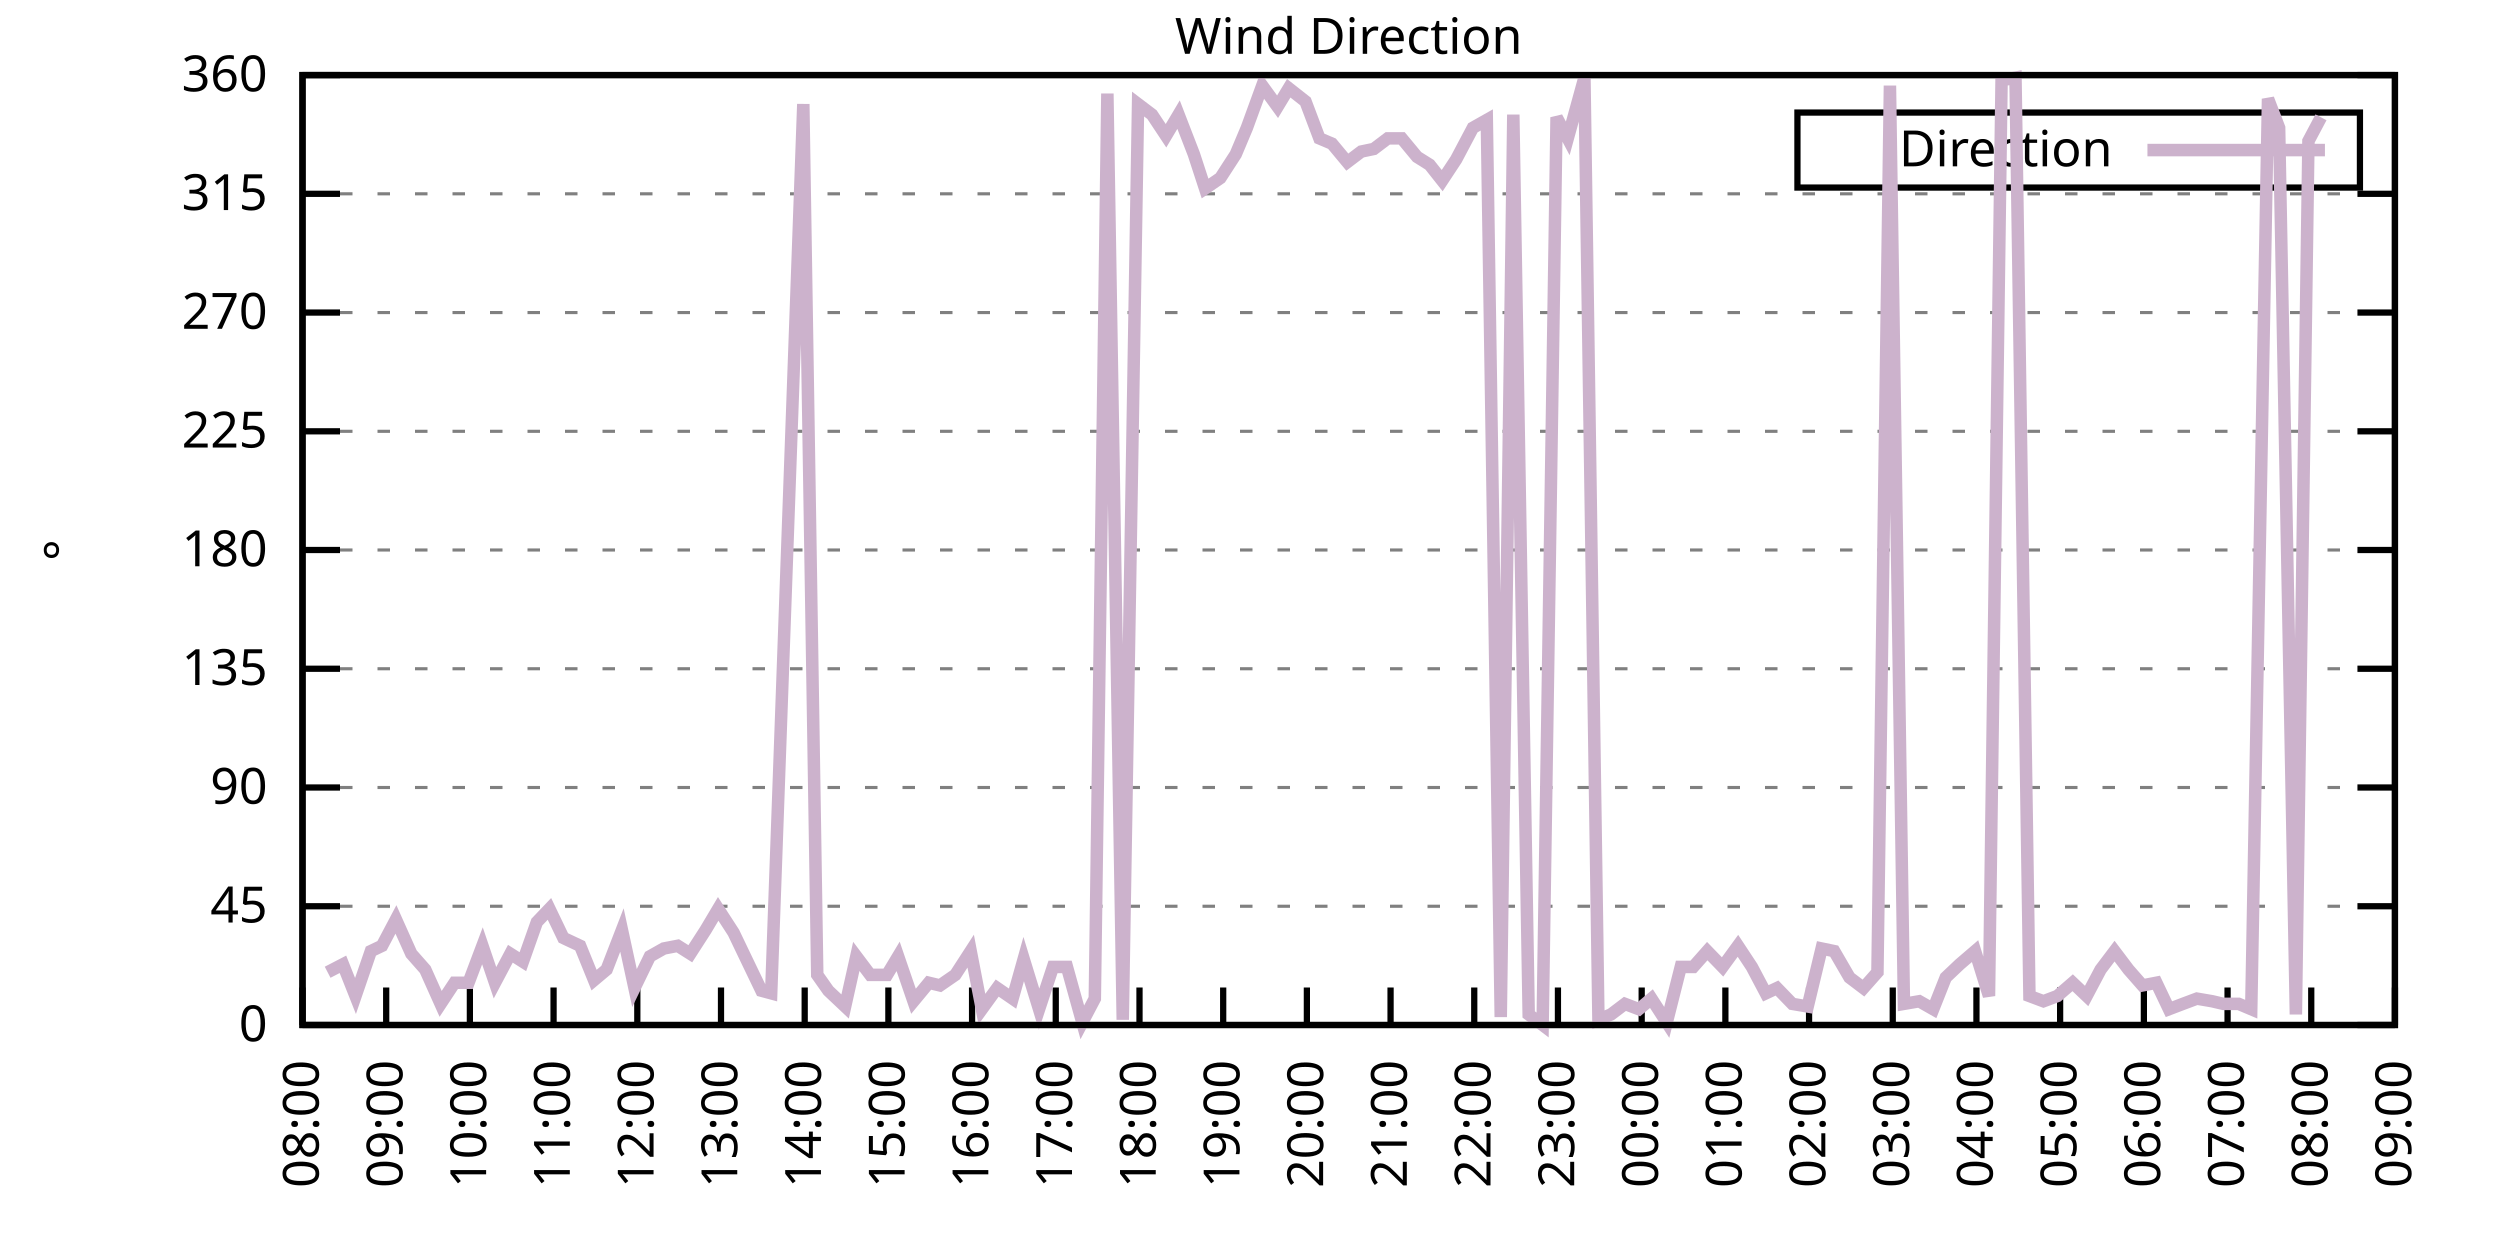
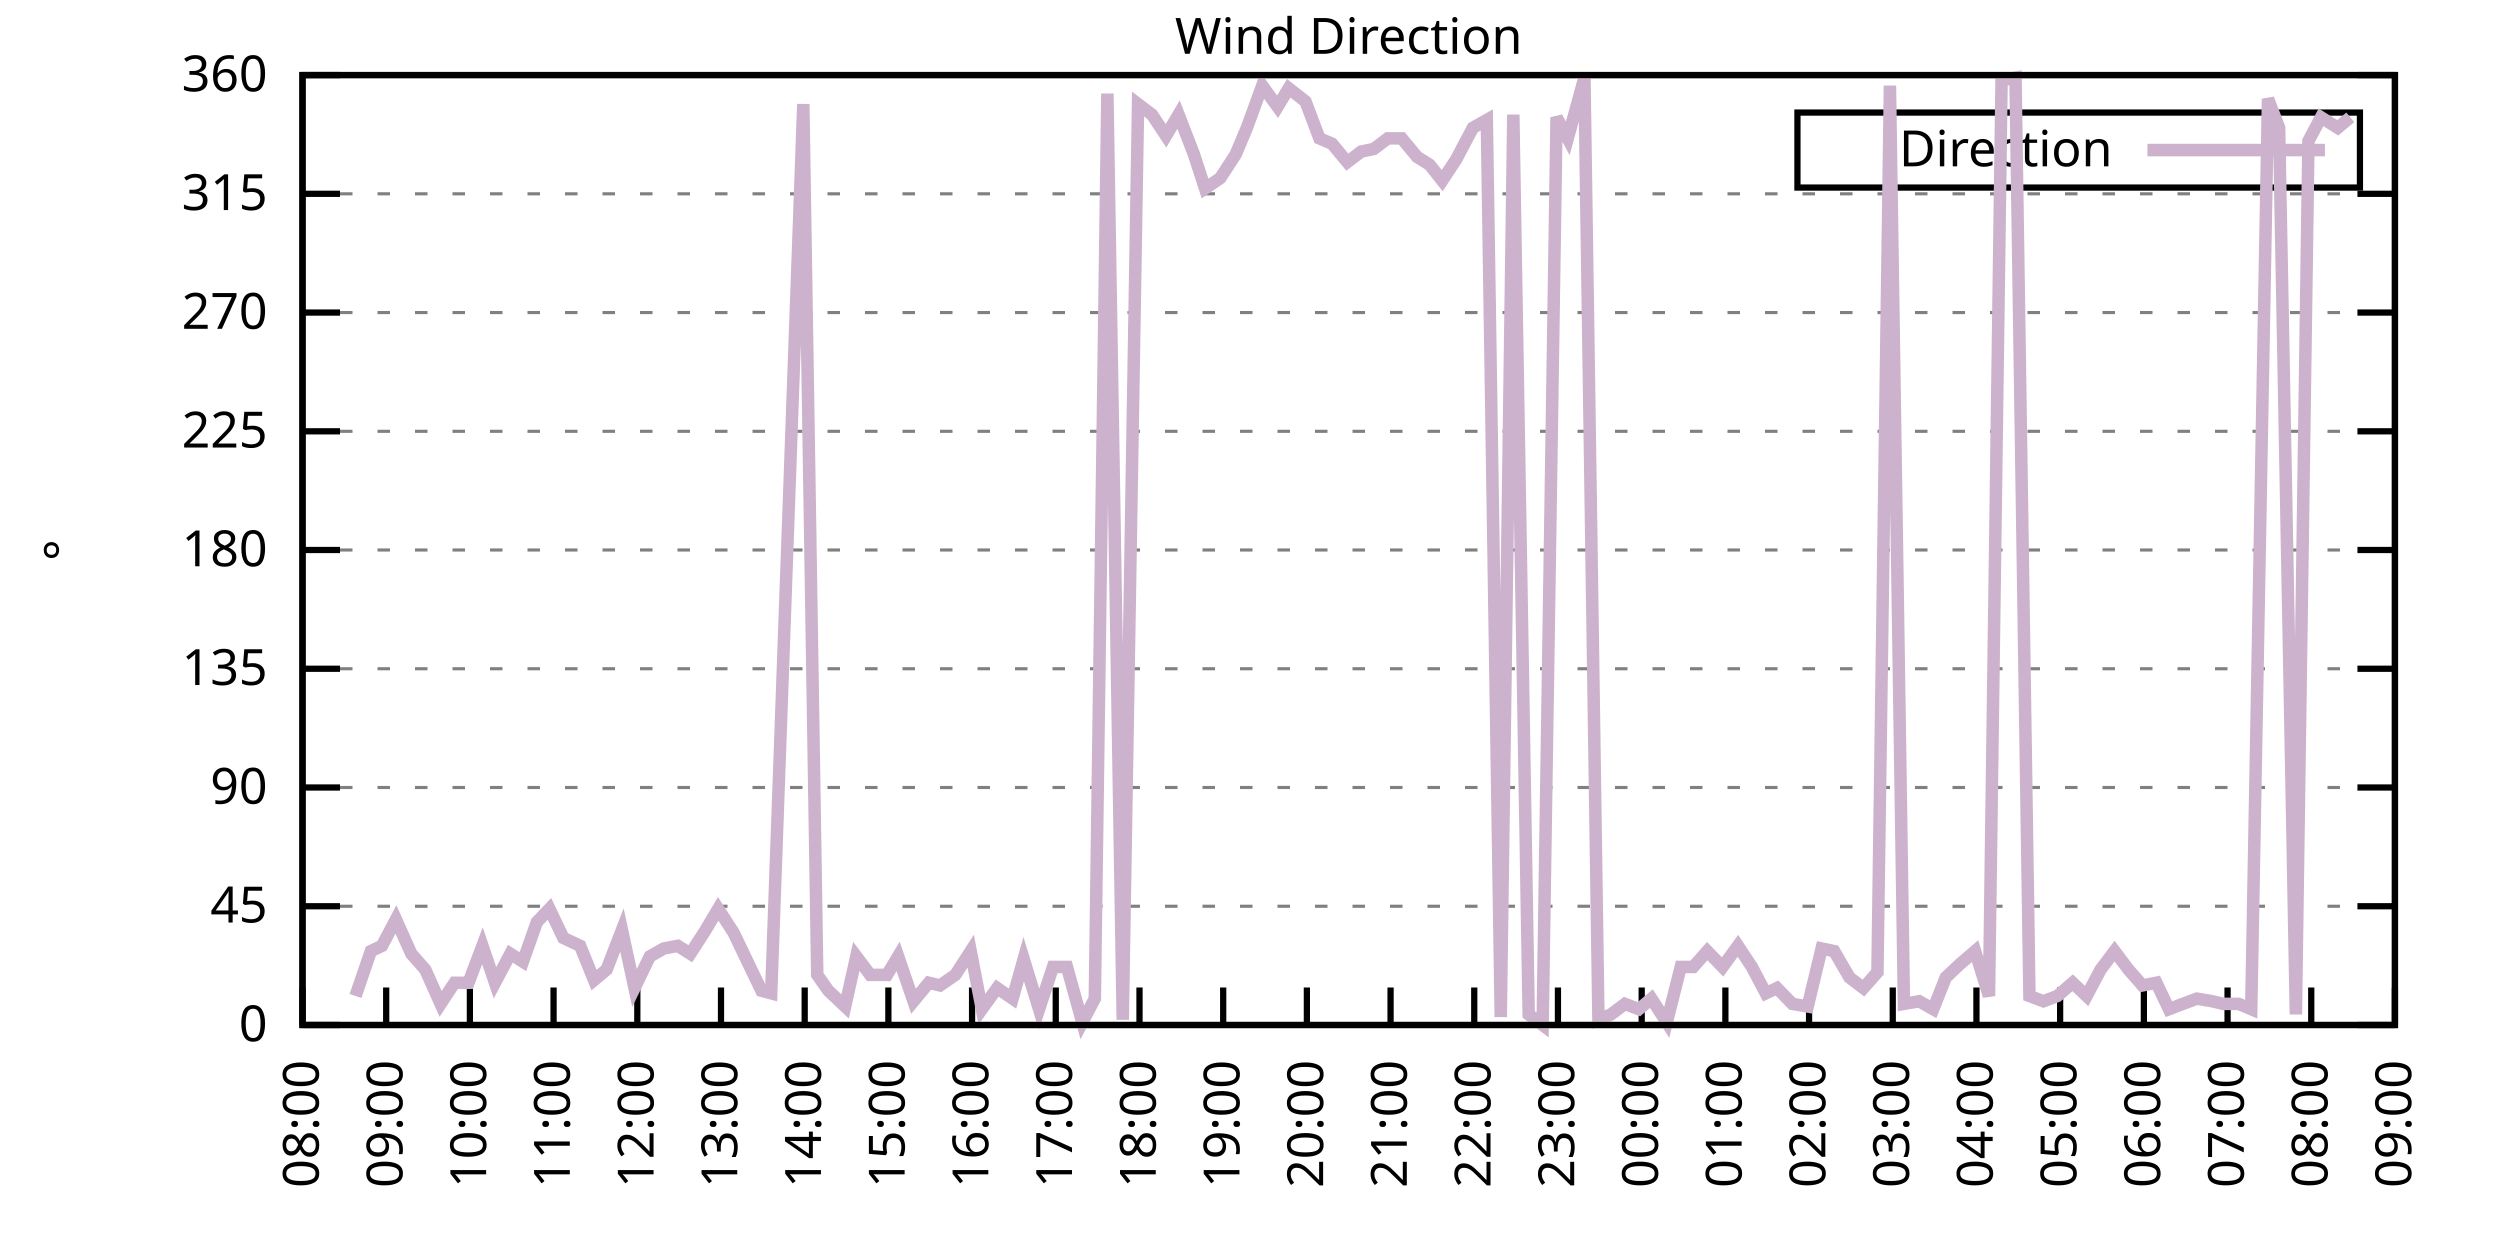
<svg xmlns="http://www.w3.org/2000/svg" xmlns:xlink="http://www.w3.org/1999/xlink" width="400" height="200" viewBox="0 0 400 200">
  <g id="gnuplot_canvas">
    <rect x="0" y="0" width="400" height="200" fill="none" />
    <defs>
      <circle id="gpDot" r="0.5" stroke-width="0.5" stroke="currentColor" />
      <path id="gpPt0" stroke-width="0.333" stroke="currentColor" d="M-1,0 h2 M0,-1 v2" />
      <path id="gpPt1" stroke-width="0.333" stroke="currentColor" d="M-1,-1 L1,1 M1,-1 L-1,1" />
      <path id="gpPt2" stroke-width="0.333" stroke="currentColor" d="M-1,0 L1,0 M0,-1 L0,1 M-1,-1 L1,1 M-1,1 L1,-1" />
      <rect id="gpPt3" stroke-width="0.333" stroke="currentColor" x="-1" y="-1" width="2" height="2" />
      <rect id="gpPt4" stroke-width="0.333" stroke="currentColor" fill="currentColor" x="-1" y="-1" width="2" height="2" />
      <circle id="gpPt5" stroke-width="0.333" stroke="currentColor" cx="0" cy="0" r="1" />
      <use xlink:href="#gpPt5" id="gpPt6" fill="currentColor" stroke="none" />
      <path id="gpPt7" stroke-width="0.333" stroke="currentColor" d="M0,-1.33 L-1.33,0.67 L1.33,0.67 z" />
      <use xlink:href="#gpPt7" id="gpPt8" fill="currentColor" stroke="none" />
      <use xlink:href="#gpPt7" id="gpPt9" stroke="currentColor" transform="rotate(180)" />
      <use xlink:href="#gpPt9" id="gpPt10" fill="currentColor" stroke="none" />
      <use xlink:href="#gpPt3" id="gpPt11" stroke="currentColor" transform="rotate(45)" />
      <use xlink:href="#gpPt11" id="gpPt12" fill="currentColor" stroke="none" />
      <path id="gpPt13" stroke-width="0.333" stroke="currentColor" d="M0,1.330 L1.265,0.411 L0.782,-1.067 L-0.782,-1.076 L-1.265,0.411 z" />
      <use xlink:href="#gpPt13" id="gpPt14" fill="currentColor" stroke="none" />
      <filter id="textbox" filterUnits="objectBoundingBox" x="0" y="0" height="1" width="1">
        <feFlood flood-color="white" flood-opacity="1" result="bgnd" />
        <feComposite in="SourceGraphic" in2="bgnd" operator="atop" />
      </filter>
      <filter id="greybox" filterUnits="objectBoundingBox" x="0" y="0" height="1" width="1">
        <feFlood flood-color="lightgrey" flood-opacity="1" result="grey" />
        <feComposite in="SourceGraphic" in2="grey" operator="atop" />
      </filter>
    </defs>
    <g fill="none" color="white" stroke="currentColor" stroke-width="1.00" stroke-linecap="butt" stroke-linejoin="miter">
</g>
    <g fill="none" color="black" stroke="currentColor" stroke-width="1.00" stroke-linecap="butt" stroke-linejoin="miter">
      <g stroke="none" shape-rendering="crispEdges">
        <polygon fill="rgb(255, 255, 255)" points="48.40,164.00 383.18,164.00 383.18,12.02 48.40,12.02 " />
      </g>
    </g>
    <g fill="none" color="black" stroke="currentColor" stroke-width="1.00" stroke-linecap="butt" stroke-linejoin="miter">
</g>
    <g fill="none" color="black" stroke="black" stroke-width="0.50" stroke-linecap="butt" stroke-linejoin="miter">
</g>
    <g fill="none" color="gray" stroke="currentColor" stroke-width="0.50" stroke-linecap="butt" stroke-linejoin="miter">
      <path stroke="gray" stroke-dasharray="2,4" class="gridline" d="M48.40,164.00 L383.19,164.00  " />
    </g>
    <g fill="none" color="gray" stroke="gray" stroke-width="1.00" stroke-linecap="butt" stroke-linejoin="miter">
</g>
    <g fill="none" color="black" stroke="currentColor" stroke-width="1.00" stroke-linecap="butt" stroke-linejoin="miter">
      <path stroke="black" d="M48.40,164.00 L54.40,164.00 M383.19,164.00 L377.19,164.00  " />
      <g transform="translate(42.80,166.60)" stroke="none" fill="black" font-family="Sans" font-size="8.00" text-anchor="end">
        <text>
          <tspan font-family="Sans"> 0</tspan>
        </text>
      </g>
    </g>
    <g fill="none" color="black" stroke="currentColor" stroke-width="1.00" stroke-linecap="butt" stroke-linejoin="miter">
</g>
    <g fill="none" color="black" stroke="black" stroke-width="0.50" stroke-linecap="butt" stroke-linejoin="miter">
</g>
    <g fill="none" color="gray" stroke="currentColor" stroke-width="0.50" stroke-linecap="butt" stroke-linejoin="miter">
      <path stroke="gray" stroke-dasharray="2,4" class="gridline" d="M48.40,145.00 L383.19,145.00  " />
    </g>
    <g fill="none" color="gray" stroke="gray" stroke-width="1.00" stroke-linecap="butt" stroke-linejoin="miter">
</g>
    <g fill="none" color="black" stroke="currentColor" stroke-width="1.00" stroke-linecap="butt" stroke-linejoin="miter">
      <path stroke="black" d="M48.40,145.00 L54.40,145.00 M383.19,145.00 L377.19,145.00  " />
      <g transform="translate(42.80,147.60)" stroke="none" fill="black" font-family="Sans" font-size="8.00" text-anchor="end">
        <text>
          <tspan font-family="Sans"> 45</tspan>
        </text>
      </g>
    </g>
    <g fill="none" color="black" stroke="currentColor" stroke-width="1.00" stroke-linecap="butt" stroke-linejoin="miter">
</g>
    <g fill="none" color="black" stroke="black" stroke-width="0.50" stroke-linecap="butt" stroke-linejoin="miter">
</g>
    <g fill="none" color="gray" stroke="currentColor" stroke-width="0.50" stroke-linecap="butt" stroke-linejoin="miter">
      <path stroke="gray" stroke-dasharray="2,4" class="gridline" d="M48.40,126.00 L383.19,126.00  " />
    </g>
    <g fill="none" color="gray" stroke="gray" stroke-width="1.00" stroke-linecap="butt" stroke-linejoin="miter">
</g>
    <g fill="none" color="black" stroke="currentColor" stroke-width="1.00" stroke-linecap="butt" stroke-linejoin="miter">
      <path stroke="black" d="M48.40,126.00 L54.40,126.00 M383.19,126.00 L377.19,126.00  " />
      <g transform="translate(42.80,128.60)" stroke="none" fill="black" font-family="Sans" font-size="8.00" text-anchor="end">
        <text>
          <tspan font-family="Sans"> 90</tspan>
        </text>
      </g>
    </g>
    <g fill="none" color="black" stroke="currentColor" stroke-width="1.00" stroke-linecap="butt" stroke-linejoin="miter">
</g>
    <g fill="none" color="black" stroke="black" stroke-width="0.50" stroke-linecap="butt" stroke-linejoin="miter">
</g>
    <g fill="none" color="gray" stroke="currentColor" stroke-width="0.50" stroke-linecap="butt" stroke-linejoin="miter">
      <path stroke="gray" stroke-dasharray="2,4" class="gridline" d="M48.40,107.00 L383.19,107.00  " />
    </g>
    <g fill="none" color="gray" stroke="gray" stroke-width="1.00" stroke-linecap="butt" stroke-linejoin="miter">
</g>
    <g fill="none" color="black" stroke="currentColor" stroke-width="1.00" stroke-linecap="butt" stroke-linejoin="miter">
      <path stroke="black" d="M48.40,107.00 L54.40,107.00 M383.19,107.00 L377.19,107.00  " />
      <g transform="translate(42.80,109.60)" stroke="none" fill="black" font-family="Sans" font-size="8.00" text-anchor="end">
        <text>
          <tspan font-family="Sans"> 135</tspan>
        </text>
      </g>
    </g>
    <g fill="none" color="black" stroke="currentColor" stroke-width="1.00" stroke-linecap="butt" stroke-linejoin="miter">
</g>
    <g fill="none" color="black" stroke="black" stroke-width="0.50" stroke-linecap="butt" stroke-linejoin="miter">
</g>
    <g fill="none" color="gray" stroke="currentColor" stroke-width="0.50" stroke-linecap="butt" stroke-linejoin="miter">
      <path stroke="gray" stroke-dasharray="2,4" class="gridline" d="M48.40,88.00 L383.19,88.00  " />
    </g>
    <g fill="none" color="gray" stroke="gray" stroke-width="1.00" stroke-linecap="butt" stroke-linejoin="miter">
</g>
    <g fill="none" color="black" stroke="currentColor" stroke-width="1.00" stroke-linecap="butt" stroke-linejoin="miter">
      <path stroke="black" d="M48.40,88.00 L54.40,88.00 M383.19,88.00 L377.19,88.00  " />
      <g transform="translate(42.80,90.60)" stroke="none" fill="black" font-family="Sans" font-size="8.00" text-anchor="end">
        <text>
          <tspan font-family="Sans"> 180</tspan>
        </text>
      </g>
    </g>
    <g fill="none" color="black" stroke="currentColor" stroke-width="1.00" stroke-linecap="butt" stroke-linejoin="miter">
</g>
    <g fill="none" color="black" stroke="black" stroke-width="0.50" stroke-linecap="butt" stroke-linejoin="miter">
</g>
    <g fill="none" color="gray" stroke="currentColor" stroke-width="0.50" stroke-linecap="butt" stroke-linejoin="miter">
      <path stroke="gray" stroke-dasharray="2,4" class="gridline" d="M48.40,69.01 L383.19,69.01  " />
    </g>
    <g fill="none" color="gray" stroke="gray" stroke-width="1.00" stroke-linecap="butt" stroke-linejoin="miter">
</g>
    <g fill="none" color="black" stroke="currentColor" stroke-width="1.00" stroke-linecap="butt" stroke-linejoin="miter">
      <path stroke="black" d="M48.40,69.01 L54.40,69.01 M383.19,69.01 L377.19,69.01  " />
      <g transform="translate(42.80,71.61)" stroke="none" fill="black" font-family="Sans" font-size="8.00" text-anchor="end">
        <text>
          <tspan font-family="Sans"> 225</tspan>
        </text>
      </g>
    </g>
    <g fill="none" color="black" stroke="currentColor" stroke-width="1.00" stroke-linecap="butt" stroke-linejoin="miter">
</g>
    <g fill="none" color="black" stroke="black" stroke-width="0.50" stroke-linecap="butt" stroke-linejoin="miter">
</g>
    <g fill="none" color="gray" stroke="currentColor" stroke-width="0.50" stroke-linecap="butt" stroke-linejoin="miter">
      <path stroke="gray" stroke-dasharray="2,4" class="gridline" d="M48.40,50.01 L383.19,50.01  " />
    </g>
    <g fill="none" color="gray" stroke="gray" stroke-width="1.00" stroke-linecap="butt" stroke-linejoin="miter">
</g>
    <g fill="none" color="black" stroke="currentColor" stroke-width="1.00" stroke-linecap="butt" stroke-linejoin="miter">
      <path stroke="black" d="M48.40,50.01 L54.40,50.01 M383.19,50.01 L377.19,50.01  " />
      <g transform="translate(42.80,52.61)" stroke="none" fill="black" font-family="Sans" font-size="8.00" text-anchor="end">
        <text>
          <tspan font-family="Sans"> 270</tspan>
        </text>
      </g>
    </g>
    <g fill="none" color="black" stroke="currentColor" stroke-width="1.00" stroke-linecap="butt" stroke-linejoin="miter">
</g>
    <g fill="none" color="black" stroke="black" stroke-width="0.50" stroke-linecap="butt" stroke-linejoin="miter">
</g>
    <g fill="none" color="gray" stroke="currentColor" stroke-width="0.50" stroke-linecap="butt" stroke-linejoin="miter">
      <path stroke="gray" stroke-dasharray="2,4" class="gridline" d="M48.40,31.01 L383.19,31.01  " />
    </g>
    <g fill="none" color="gray" stroke="gray" stroke-width="1.00" stroke-linecap="butt" stroke-linejoin="miter">
</g>
    <g fill="none" color="black" stroke="currentColor" stroke-width="1.00" stroke-linecap="butt" stroke-linejoin="miter">
      <path stroke="black" d="M48.40,31.01 L54.40,31.01 M383.19,31.01 L377.19,31.01  " />
      <g transform="translate(42.80,33.61)" stroke="none" fill="black" font-family="Sans" font-size="8.00" text-anchor="end">
        <text>
          <tspan font-family="Sans"> 315</tspan>
        </text>
      </g>
    </g>
    <g fill="none" color="black" stroke="currentColor" stroke-width="1.00" stroke-linecap="butt" stroke-linejoin="miter">
</g>
    <g fill="none" color="black" stroke="black" stroke-width="0.50" stroke-linecap="butt" stroke-linejoin="miter">
</g>
    <g fill="none" color="gray" stroke="currentColor" stroke-width="0.50" stroke-linecap="butt" stroke-linejoin="miter">
      <path stroke="gray" stroke-dasharray="2,4" class="gridline" d="M48.40,12.01 L383.19,12.01  " />
    </g>
    <g fill="none" color="gray" stroke="gray" stroke-width="1.00" stroke-linecap="butt" stroke-linejoin="miter">
</g>
    <g fill="none" color="black" stroke="currentColor" stroke-width="1.00" stroke-linecap="butt" stroke-linejoin="miter">
      <path stroke="black" d="M48.40,12.01 L54.40,12.01 M383.19,12.01 L377.19,12.01  " />
      <g transform="translate(42.80,14.61)" stroke="none" fill="black" font-family="Sans" font-size="8.00" text-anchor="end">
        <text>
          <tspan font-family="Sans"> 360</tspan>
        </text>
      </g>
    </g>
    <g fill="none" color="black" stroke="currentColor" stroke-width="1.00" stroke-linecap="butt" stroke-linejoin="miter">
      <path stroke="black" d="M48.40,164.00 L48.40,158.00  " />
      <g transform="translate(51.00,169.60) rotate(270.00)" stroke="none" fill="black" font-family="Sans" font-size="8.00" text-anchor="end">
        <text>
          <tspan font-family="Sans">08:00</tspan>
        </text>
      </g>
    </g>
    <g fill="none" color="black" stroke="currentColor" stroke-width="1.00" stroke-linecap="butt" stroke-linejoin="miter">
      <path stroke="black" d="M61.79,164.00 L61.79,158.00  " />
      <g transform="translate(64.39,169.60) rotate(270.00)" stroke="none" fill="black" font-family="Sans" font-size="8.00" text-anchor="end">
        <text>
          <tspan font-family="Sans">09:00</tspan>
        </text>
      </g>
    </g>
    <g fill="none" color="black" stroke="currentColor" stroke-width="1.00" stroke-linecap="butt" stroke-linejoin="miter">
      <path stroke="black" d="M75.18,164.00 L75.18,158.00  " />
      <g transform="translate(77.78,169.60) rotate(270.00)" stroke="none" fill="black" font-family="Sans" font-size="8.00" text-anchor="end">
        <text>
          <tspan font-family="Sans">10:00</tspan>
        </text>
      </g>
    </g>
    <g fill="none" color="black" stroke="currentColor" stroke-width="1.00" stroke-linecap="butt" stroke-linejoin="miter">
      <path stroke="black" d="M88.57,164.00 L88.57,158.00  " />
      <g transform="translate(91.17,169.60) rotate(270.00)" stroke="none" fill="black" font-family="Sans" font-size="8.00" text-anchor="end">
        <text>
          <tspan font-family="Sans">11:00</tspan>
        </text>
      </g>
    </g>
    <g fill="none" color="black" stroke="currentColor" stroke-width="1.00" stroke-linecap="butt" stroke-linejoin="miter">
      <path stroke="black" d="M101.97,164.00 L101.97,158.00  " />
      <g transform="translate(104.57,169.60) rotate(270.00)" stroke="none" fill="black" font-family="Sans" font-size="8.00" text-anchor="end">
        <text>
          <tspan font-family="Sans">12:00</tspan>
        </text>
      </g>
    </g>
    <g fill="none" color="black" stroke="currentColor" stroke-width="1.00" stroke-linecap="butt" stroke-linejoin="miter">
      <path stroke="black" d="M115.36,164.00 L115.36,158.00  " />
      <g transform="translate(117.96,169.60) rotate(270.00)" stroke="none" fill="black" font-family="Sans" font-size="8.00" text-anchor="end">
        <text>
          <tspan font-family="Sans">13:00</tspan>
        </text>
      </g>
    </g>
    <g fill="none" color="black" stroke="currentColor" stroke-width="1.00" stroke-linecap="butt" stroke-linejoin="miter">
      <path stroke="black" d="M128.75,164.00 L128.75,158.00  " />
      <g transform="translate(131.35,169.60) rotate(270.00)" stroke="none" fill="black" font-family="Sans" font-size="8.00" text-anchor="end">
        <text>
          <tspan font-family="Sans">14:00</tspan>
        </text>
      </g>
    </g>
    <g fill="none" color="black" stroke="currentColor" stroke-width="1.00" stroke-linecap="butt" stroke-linejoin="miter">
      <path stroke="black" d="M142.14,164.00 L142.14,158.00  " />
      <g transform="translate(144.74,169.60) rotate(270.00)" stroke="none" fill="black" font-family="Sans" font-size="8.00" text-anchor="end">
        <text>
          <tspan font-family="Sans">15:00</tspan>
        </text>
      </g>
    </g>
    <g fill="none" color="black" stroke="currentColor" stroke-width="1.00" stroke-linecap="butt" stroke-linejoin="miter">
      <path stroke="black" d="M155.53,164.00 L155.53,158.00  " />
      <g transform="translate(158.13,169.60) rotate(270.00)" stroke="none" fill="black" font-family="Sans" font-size="8.00" text-anchor="end">
        <text>
          <tspan font-family="Sans">16:00</tspan>
        </text>
      </g>
    </g>
    <g fill="none" color="black" stroke="currentColor" stroke-width="1.00" stroke-linecap="butt" stroke-linejoin="miter">
      <path stroke="black" d="M168.92,164.00 L168.92,158.00  " />
      <g transform="translate(171.52,169.60) rotate(270.00)" stroke="none" fill="black" font-family="Sans" font-size="8.00" text-anchor="end">
        <text>
          <tspan font-family="Sans">17:00</tspan>
        </text>
      </g>
    </g>
    <g fill="none" color="black" stroke="currentColor" stroke-width="1.00" stroke-linecap="butt" stroke-linejoin="miter">
      <path stroke="black" d="M182.32,164.00 L182.32,158.00  " />
      <g transform="translate(184.92,169.60) rotate(270.00)" stroke="none" fill="black" font-family="Sans" font-size="8.00" text-anchor="end">
        <text>
          <tspan font-family="Sans">18:00</tspan>
        </text>
      </g>
    </g>
    <g fill="none" color="black" stroke="currentColor" stroke-width="1.00" stroke-linecap="butt" stroke-linejoin="miter">
      <path stroke="black" d="M195.71,164.00 L195.71,158.00  " />
      <g transform="translate(198.31,169.60) rotate(270.00)" stroke="none" fill="black" font-family="Sans" font-size="8.00" text-anchor="end">
        <text>
          <tspan font-family="Sans">19:00</tspan>
        </text>
      </g>
    </g>
    <g fill="none" color="black" stroke="currentColor" stroke-width="1.00" stroke-linecap="butt" stroke-linejoin="miter">
      <path stroke="black" d="M209.10,164.00 L209.10,158.00  " />
      <g transform="translate(211.70,169.60) rotate(270.00)" stroke="none" fill="black" font-family="Sans" font-size="8.00" text-anchor="end">
        <text>
          <tspan font-family="Sans">20:00</tspan>
        </text>
      </g>
    </g>
    <g fill="none" color="black" stroke="currentColor" stroke-width="1.00" stroke-linecap="butt" stroke-linejoin="miter">
      <path stroke="black" d="M222.49,164.00 L222.49,158.00  " />
      <g transform="translate(225.09,169.60) rotate(270.00)" stroke="none" fill="black" font-family="Sans" font-size="8.00" text-anchor="end">
        <text>
          <tspan font-family="Sans">21:00</tspan>
        </text>
      </g>
    </g>
    <g fill="none" color="black" stroke="currentColor" stroke-width="1.00" stroke-linecap="butt" stroke-linejoin="miter">
      <path stroke="black" d="M235.88,164.00 L235.88,158.00  " />
      <g transform="translate(238.48,169.60) rotate(270.00)" stroke="none" fill="black" font-family="Sans" font-size="8.00" text-anchor="end">
        <text>
          <tspan font-family="Sans">22:00</tspan>
        </text>
      </g>
    </g>
    <g fill="none" color="black" stroke="currentColor" stroke-width="1.00" stroke-linecap="butt" stroke-linejoin="miter">
      <path stroke="black" d="M249.27,164.00 L249.27,158.00  " />
      <g transform="translate(251.87,169.60) rotate(270.00)" stroke="none" fill="black" font-family="Sans" font-size="8.00" text-anchor="end">
        <text>
          <tspan font-family="Sans">23:00</tspan>
        </text>
      </g>
    </g>
    <g fill="none" color="black" stroke="currentColor" stroke-width="1.00" stroke-linecap="butt" stroke-linejoin="miter">
      <path stroke="black" d="M262.67,164.00 L262.67,158.00  " />
      <g transform="translate(265.27,169.60) rotate(270.00)" stroke="none" fill="black" font-family="Sans" font-size="8.00" text-anchor="end">
        <text>
          <tspan font-family="Sans">00:00</tspan>
        </text>
      </g>
    </g>
    <g fill="none" color="black" stroke="currentColor" stroke-width="1.00" stroke-linecap="butt" stroke-linejoin="miter">
      <path stroke="black" d="M276.06,164.00 L276.06,158.00  " />
      <g transform="translate(278.66,169.60) rotate(270.00)" stroke="none" fill="black" font-family="Sans" font-size="8.00" text-anchor="end">
        <text>
          <tspan font-family="Sans">01:00</tspan>
        </text>
      </g>
    </g>
    <g fill="none" color="black" stroke="currentColor" stroke-width="1.00" stroke-linecap="butt" stroke-linejoin="miter">
      <path stroke="black" d="M289.45,164.00 L289.45,158.00  " />
      <g transform="translate(292.05,169.60) rotate(270.00)" stroke="none" fill="black" font-family="Sans" font-size="8.00" text-anchor="end">
        <text>
          <tspan font-family="Sans">02:00</tspan>
        </text>
      </g>
    </g>
    <g fill="none" color="black" stroke="currentColor" stroke-width="1.00" stroke-linecap="butt" stroke-linejoin="miter">
      <path stroke="black" d="M302.84,164.00 L302.84,158.00  " />
      <g transform="translate(305.44,169.60) rotate(270.00)" stroke="none" fill="black" font-family="Sans" font-size="8.00" text-anchor="end">
        <text>
          <tspan font-family="Sans">03:00</tspan>
        </text>
      </g>
    </g>
    <g fill="none" color="black" stroke="currentColor" stroke-width="1.00" stroke-linecap="butt" stroke-linejoin="miter">
      <path stroke="black" d="M316.23,164.00 L316.23,158.00  " />
      <g transform="translate(318.83,169.60) rotate(270.00)" stroke="none" fill="black" font-family="Sans" font-size="8.00" text-anchor="end">
        <text>
          <tspan font-family="Sans">04:00</tspan>
        </text>
      </g>
    </g>
    <g fill="none" color="black" stroke="currentColor" stroke-width="1.00" stroke-linecap="butt" stroke-linejoin="miter">
      <path stroke="black" d="M329.62,164.00 L329.62,158.00  " />
      <g transform="translate(332.22,169.60) rotate(270.00)" stroke="none" fill="black" font-family="Sans" font-size="8.00" text-anchor="end">
        <text>
          <tspan font-family="Sans">05:00</tspan>
        </text>
      </g>
    </g>
    <g fill="none" color="black" stroke="currentColor" stroke-width="1.00" stroke-linecap="butt" stroke-linejoin="miter">
      <path stroke="black" d="M343.02,164.00 L343.02,158.00  " />
      <g transform="translate(345.62,169.60) rotate(270.00)" stroke="none" fill="black" font-family="Sans" font-size="8.00" text-anchor="end">
        <text>
          <tspan font-family="Sans">06:00</tspan>
        </text>
      </g>
    </g>
    <g fill="none" color="black" stroke="currentColor" stroke-width="1.00" stroke-linecap="butt" stroke-linejoin="miter">
      <path stroke="black" d="M356.41,164.00 L356.41,158.00  " />
      <g transform="translate(359.01,169.60) rotate(270.00)" stroke="none" fill="black" font-family="Sans" font-size="8.00" text-anchor="end">
        <text>
          <tspan font-family="Sans">07:00</tspan>
        </text>
      </g>
    </g>
    <g fill="none" color="black" stroke="currentColor" stroke-width="1.00" stroke-linecap="butt" stroke-linejoin="miter">
      <path stroke="black" d="M369.80,164.00 L369.80,158.00  " />
      <g transform="translate(372.40,169.60) rotate(270.00)" stroke="none" fill="black" font-family="Sans" font-size="8.00" text-anchor="end">
        <text>
          <tspan font-family="Sans">08:00</tspan>
        </text>
      </g>
    </g>
    <g fill="none" color="black" stroke="currentColor" stroke-width="1.00" stroke-linecap="butt" stroke-linejoin="miter">
      <path stroke="black" d="M383.19,164.00 L383.19,158.00  " />
      <g transform="translate(385.79,169.60) rotate(270.00)" stroke="none" fill="black" font-family="Sans" font-size="8.00" text-anchor="end">
        <text>
          <tspan font-family="Sans">09:00</tspan>
        </text>
      </g>
    </g>
    <g fill="none" color="black" stroke="currentColor" stroke-width="1.00" stroke-linecap="butt" stroke-linejoin="miter">
</g>
    <g fill="none" color="black" stroke="currentColor" stroke-width="1.00" stroke-linecap="butt" stroke-linejoin="miter">
      <path stroke="black" d="M48.40,12.01 L48.40,164.00 L383.19,164.00 L383.19,12.01 L48.40,12.01 Z  " />
    </g>
    <g fill="none" color="black" stroke="currentColor" stroke-width="1.00" stroke-linecap="butt" stroke-linejoin="miter">
</g>
    <g fill="none" color="black" stroke="currentColor" stroke-width="1.00" stroke-linecap="butt" stroke-linejoin="miter">
      <path stroke="black" d="M287.59,30.01 L287.59,18.01 L377.59,18.01 L377.59,30.01 L287.59,30.01 Z  " />
    </g>
    <g id="Wind_direction_plot_1">
      <g fill="none" color="white" stroke="black" stroke-width="2.00" stroke-linecap="butt" stroke-linejoin="miter">
</g>
      <g fill="none" color="black" stroke="currentColor" stroke-width="2.00" stroke-linecap="butt" stroke-linejoin="miter">
        <g transform="translate(337.99,26.61)" stroke="none" fill="black" font-family="Sans" font-size="8.00" text-anchor="end">
          <text>
            <tspan font-family="Sans">Direction</tspan>
          </text>
        </g>
      </g>
      <g fill="none" color="black" stroke="currentColor" stroke-width="2.00" stroke-linecap="butt" stroke-linejoin="miter">
-         <path stroke="rgb(204, 178, 204)" d="M343.59,24.01 L371.99,24.01 M52.42,155.56 L54.87,154.29 L56.88,159.36 L59.34,152.18 L61.12,151.33 L63.35,147.11   L65.81,152.60 L68.04,155.13 L70.50,160.62 L72.73,157.24 L74.96,157.24 L77.19,151.33 L79.20,157.24 L81.66,152.60   L83.66,153.87 L85.90,147.53 L87.91,145.42 L90.14,150.07 L92.82,151.33 L95.05,156.82 L97.06,155.13 L99.51,148.80   L101.52,158.09 L103.98,153.02 L106.21,151.76 L108.44,151.33 L110.45,152.60 L112.90,148.80 L114.91,145.42 L117.37,149.22   L119.60,153.87 L121.83,158.51 L123.39,158.93 L128.53,16.65 L130.76,155.98 L132.54,158.51 L135.22,161.04 L137.01,153.02   L139.24,155.98 L141.92,155.98 L143.70,153.02 L146.16,160.20 L148.61,157.24 L150.40,157.67 L152.85,155.98 L155.31,152.18   L157.10,161.47 L159.55,158.09 L162.01,159.78 L163.79,153.45 L166.25,161.47 L168.48,154.71 L170.71,154.71 L173.17,163.58   L175.17,159.78 L177.18,14.97 L179.64,163.16 L182.09,16.65 L184.32,18.34 L186.56,21.72 L188.57,18.34 L191.02,24.68   L192.81,30.16 L195.26,28.48 L197.72,24.68 L199.50,20.45 L201.96,13.70 L204.41,17.08 L206.20,14.12 L208.88,16.23   L211.11,22.14 L213.12,22.99 L215.57,25.94 L217.80,24.25 L219.81,23.83 L222.04,22.14 L224.28,22.14 L226.73,25.10   L228.74,26.36 L230.75,28.90 L232.98,25.52 L235.66,20.45 L237.89,19.19 L240.12,162.73 L242.13,18.34 L244.59,162.31   L246.82,164.00 L249.05,18.77 L250.84,22.14 L253.51,12.43 L255.75,163.16 L257.76,162.31 L259.99,160.62 L262.22,161.47   L264.23,159.78 L266.68,163.58 L268.92,154.71 L270.92,154.71 L273.16,152.18 L275.61,154.71 L278.07,151.33 L280.30,154.71   L282.53,158.93 L284.32,158.09 L286.77,160.62 L289.23,161.04 L291.46,151.76 L293.47,152.18 L295.92,156.40 L298.15,158.09   L300.39,155.56 L302.39,13.70 L304.63,160.62 L307.08,160.20 L309.31,161.47 L311.32,156.40 L313.55,154.29 L316.01,152.18   L318.24,159.36 L320.25,12.85 L322.48,12.43 L324.71,159.36 L326.95,160.20 L329.18,159.36 L331.63,157.24 L333.86,159.36   L336.10,155.13 L338.33,152.18 L340.56,155.13 L342.79,157.67 L345.02,157.24 L347.03,161.47 L349.26,160.62 L351.50,159.78   L353.95,160.20 L355.74,160.62 L358.19,160.62 L360.20,161.47 L362.88,15.81 L364.66,20.45 L367.34,162.31 L369.35,22.56   L371.36,18.77  " />
+         <path stroke="rgb(204, 178, 204)" d="M343.59,24.01 L371.99,24.01 M56.88,159.36 L59.34,152.18 L61.12,151.33 L63.35,147.11 L65.81,152.60 L68.04,155.13   L70.50,160.62 L72.73,157.24 L74.96,157.24 L77.19,151.33 L79.20,157.24 L81.66,152.60 L83.66,153.87 L85.90,147.53   L87.91,145.42 L90.14,150.07 L92.82,151.33 L95.05,156.82 L97.06,155.13 L99.51,148.80 L101.52,158.09 L103.98,153.02   L106.21,151.76 L108.44,151.33 L110.45,152.60 L112.90,148.80 L114.91,145.42 L117.37,149.22 L119.60,153.87 L121.83,158.51   L123.39,158.93 L128.53,16.65 L130.76,155.98 L132.54,158.51 L135.22,161.04 L137.01,153.02 L139.24,155.98 L141.92,155.98   L143.70,153.02 L146.16,160.20 L148.61,157.24 L150.40,157.67 L152.85,155.98 L155.31,152.18 L157.10,161.47 L159.55,158.09   L162.01,159.78 L163.79,153.45 L166.25,161.47 L168.48,154.71 L170.71,154.71 L173.17,163.58 L175.17,159.78 L177.18,14.97   L179.64,163.16 L182.09,16.65 L184.32,18.34 L186.56,21.72 L188.57,18.34 L191.02,24.68 L192.81,30.16 L195.26,28.48   L197.72,24.68 L199.50,20.45 L201.96,13.70 L204.41,17.08 L206.20,14.12 L208.88,16.23 L211.11,22.14 L213.12,22.99   L215.57,25.94 L217.80,24.25 L219.81,23.83 L222.04,22.14 L224.28,22.14 L226.73,25.10 L228.74,26.36 L230.75,28.90   L232.98,25.52 L235.66,20.45 L237.89,19.19 L240.12,162.73 L242.13,18.34 L244.59,162.31 L246.82,164.00 L249.05,18.77   L250.84,22.14 L253.51,12.43 L255.75,163.16 L257.76,162.31 L259.99,160.62 L262.22,161.47 L264.23,159.78 L266.68,163.58   L268.92,154.71 L270.92,154.71 L273.16,152.18 L275.61,154.71 L278.07,151.33 L280.30,154.71 L282.53,158.93 L284.32,158.09   L286.77,160.62 L289.23,161.04 L291.46,151.76 L293.47,152.18 L295.92,156.40 L298.15,158.09 L300.39,155.56 L302.39,13.70   L304.63,160.62 L307.08,160.20 L309.31,161.47 L311.32,156.40 L313.55,154.29 L316.01,152.18 L318.24,159.36 L320.25,12.85   L322.48,12.43 L324.71,159.36 L326.95,160.20 L329.18,159.36 L331.63,157.24 L333.86,159.36 L336.10,155.13 L338.33,152.18   L340.56,155.13 L342.79,157.67 L345.02,157.24 L347.03,161.47 L349.26,160.62 L351.50,159.78 L353.95,160.20 L355.74,160.62   L358.19,160.62 L360.20,161.47 L362.88,15.81 L364.66,20.45 L367.34,162.31 L369.35,22.56 L371.36,18.77 L374.04,20.45   L376.05,18.77  " />
      </g>
    </g>
    <g fill="none" color="black" stroke="currentColor" stroke-width="2.00" stroke-linecap="butt" stroke-linejoin="miter">
</g>
    <g fill="none" color="black" stroke="black" stroke-width="1.00" stroke-linecap="butt" stroke-linejoin="miter">
</g>
    <g fill="none" color="black" stroke="currentColor" stroke-width="1.00" stroke-linecap="butt" stroke-linejoin="miter">
      <path stroke="black" d="M48.40,12.01 L48.40,164.00 L383.19,164.00 L383.19,12.01 L48.40,12.01 Z  " />
      <g transform="translate(12.80,88.01) rotate(270.00)" stroke="none" fill="black" font-family="Sans" font-size="8.00" text-anchor="middle">
        <text>
          <tspan font-family="Sans">°</tspan>
        </text>
      </g>
    </g>
    <g fill="none" color="black" stroke="currentColor" stroke-width="1.00" stroke-linecap="butt" stroke-linejoin="miter">
</g>
    <g fill="none" color="black" stroke="currentColor" stroke-width="1.00" stroke-linecap="butt" stroke-linejoin="miter">
      <g transform="translate(215.79,8.61)" stroke="none" fill="black" font-family="Sans" font-size="8.00" text-anchor="middle">
        <text>
          <tspan font-family="Sans">Wind Direction</tspan>
        </text>
      </g>
    </g>
    <g fill="none" color="black" stroke="currentColor" stroke-width="1.00" stroke-linecap="butt" stroke-linejoin="miter">
</g>
  </g>
</svg>
